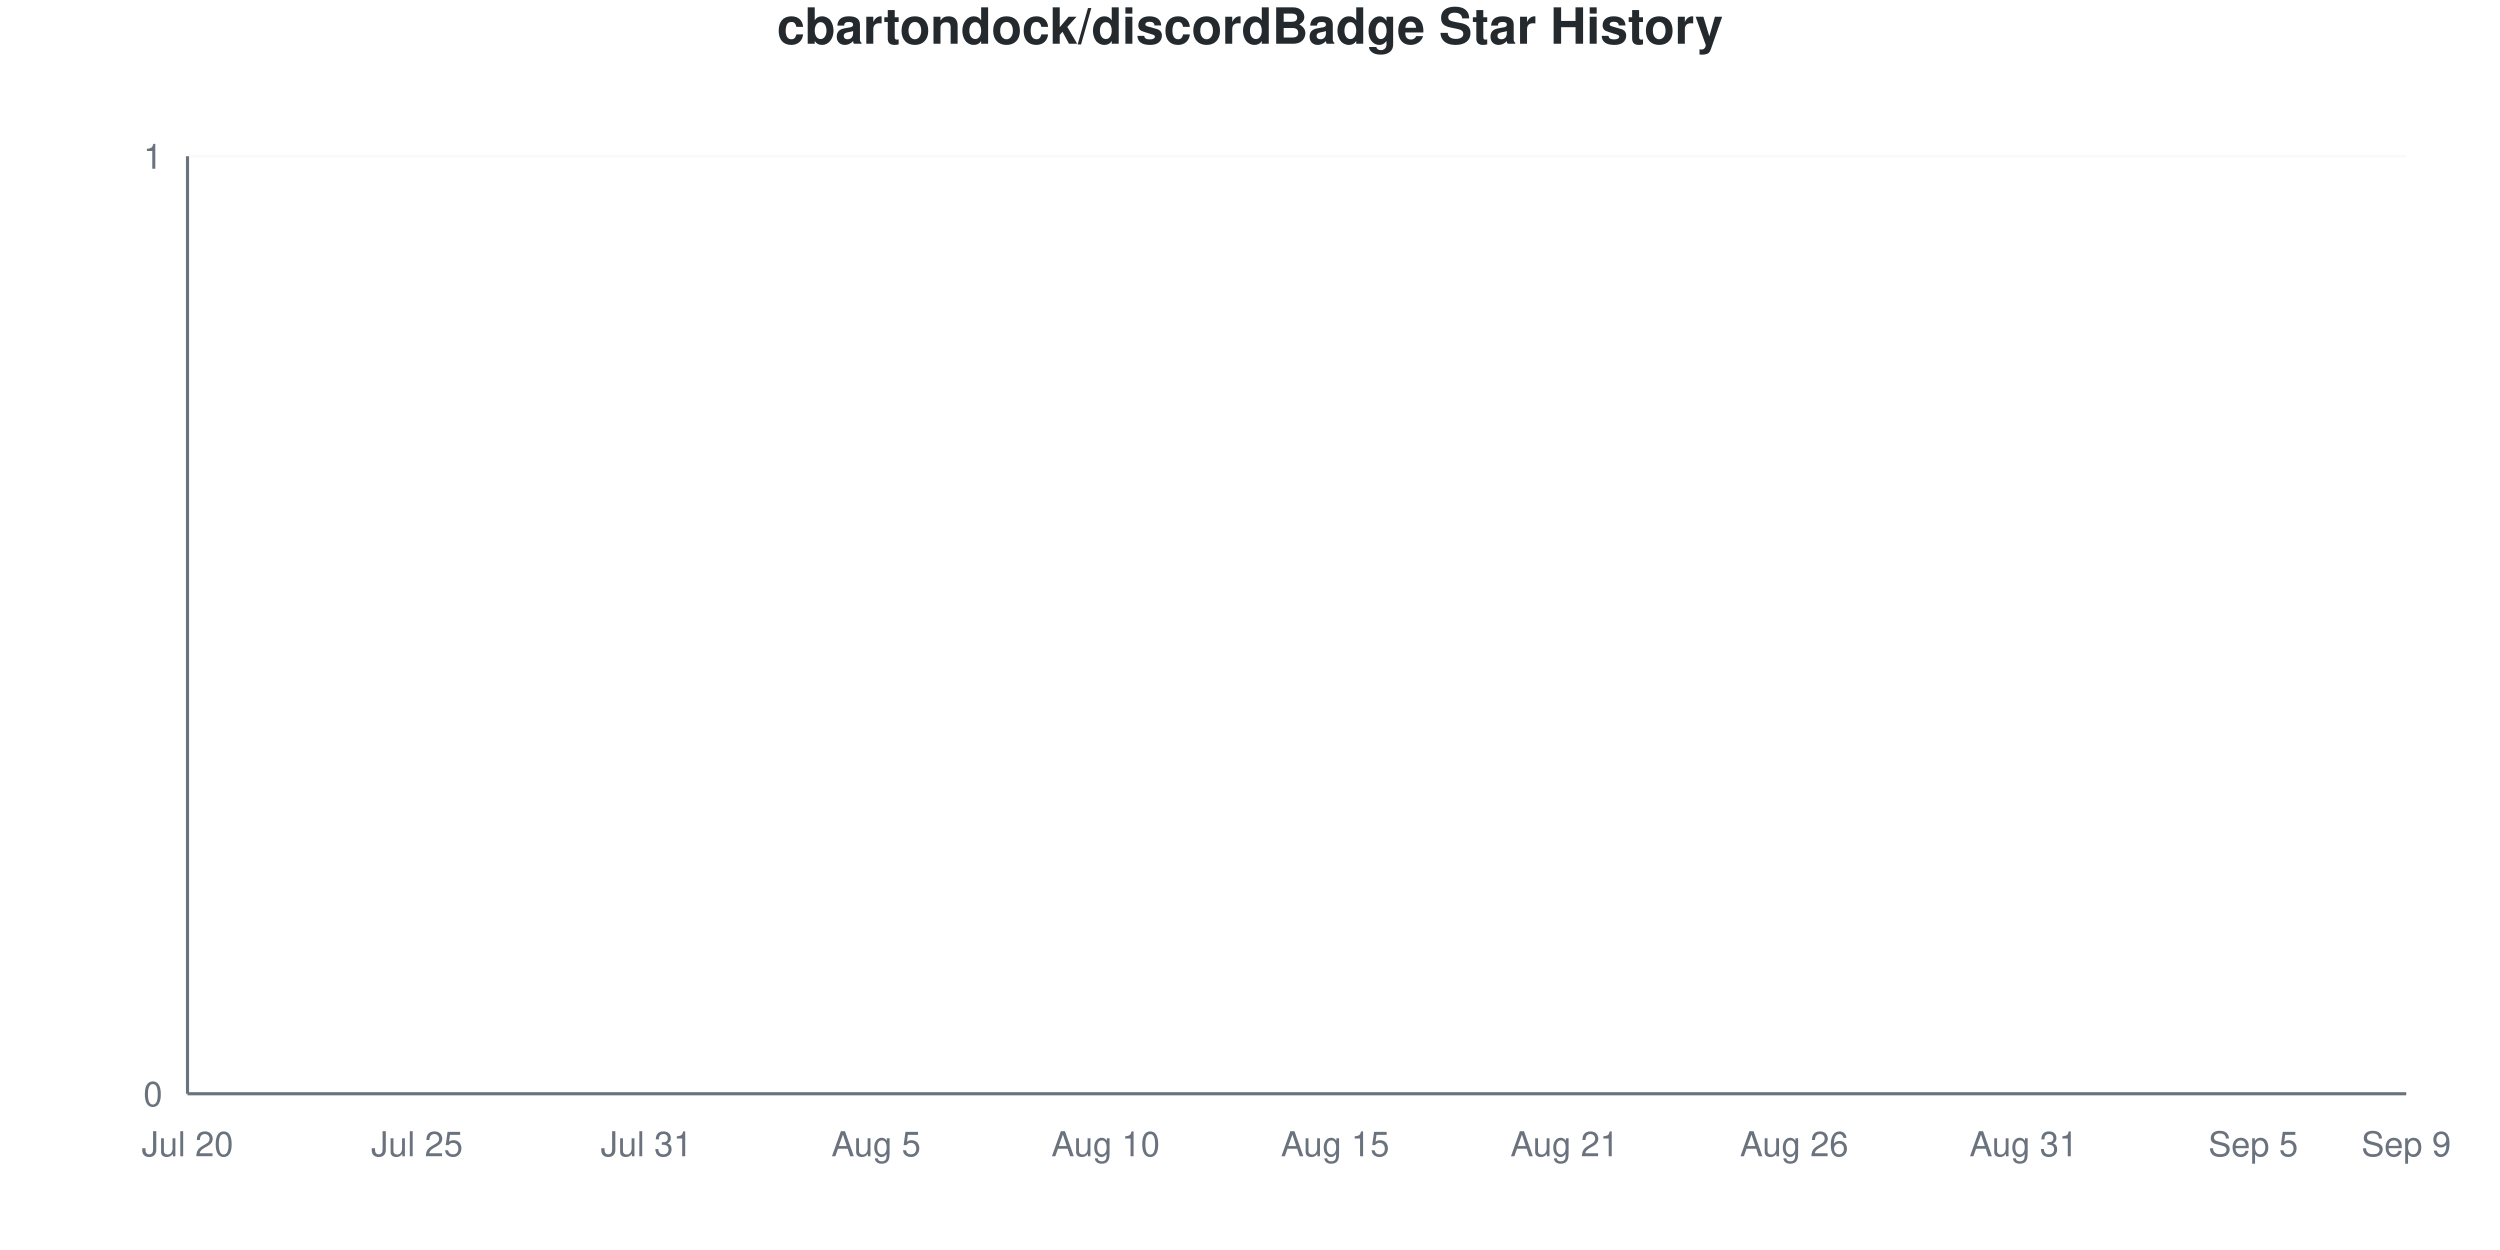
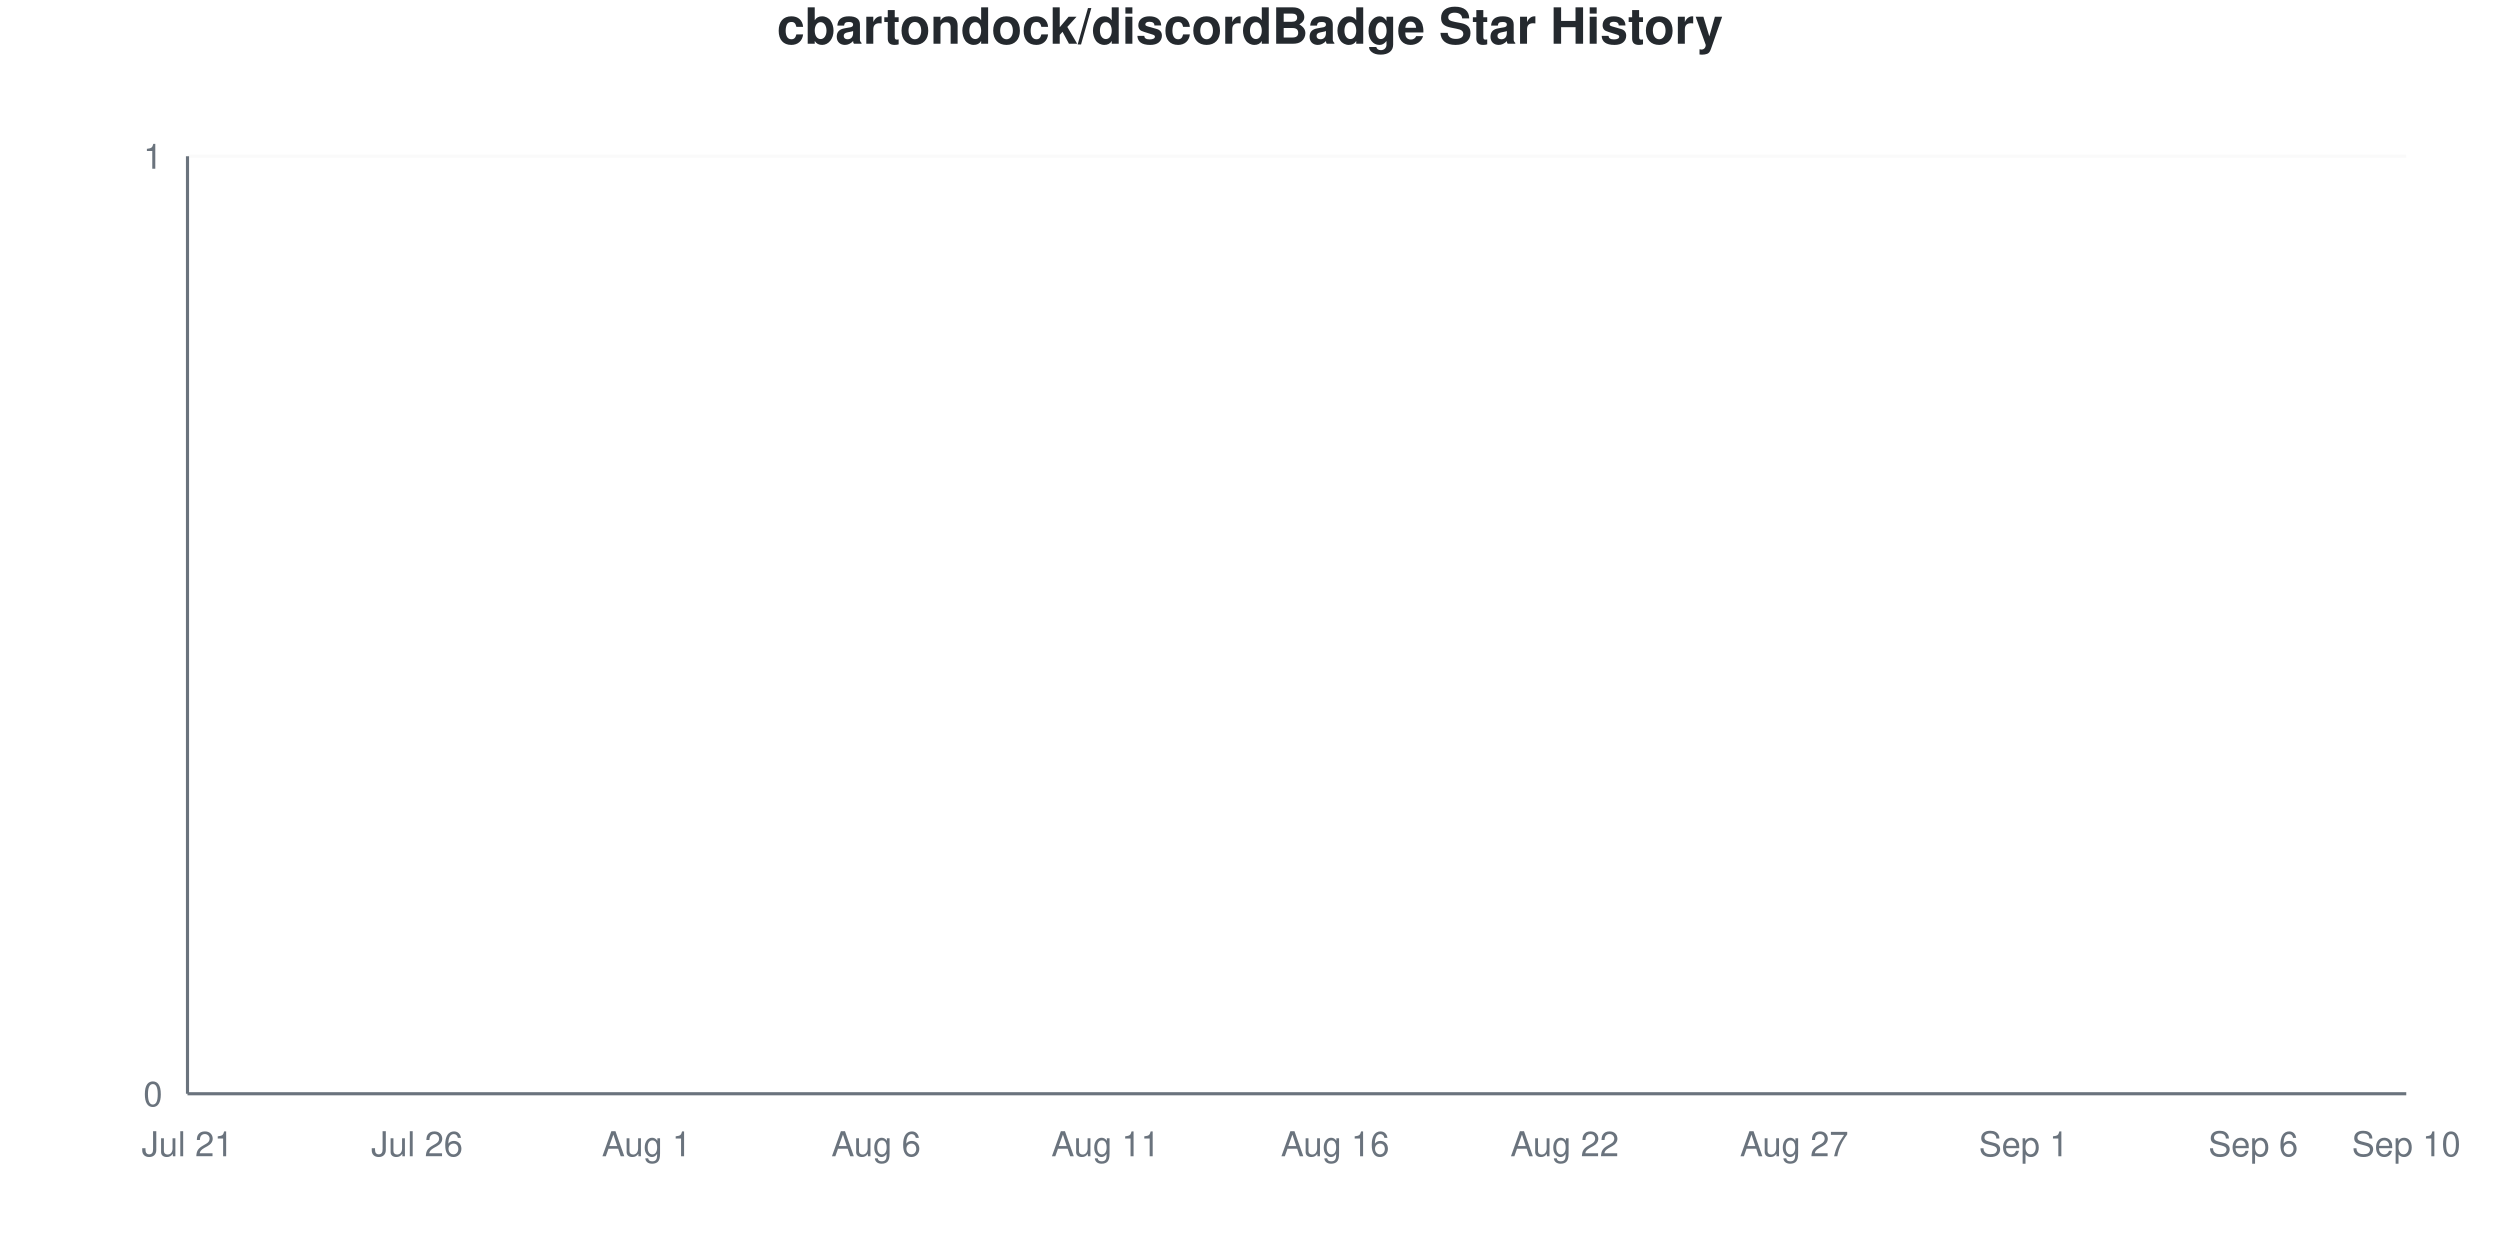
<svg xmlns="http://www.w3.org/2000/svg" viewBox="0 0 800 400" width="800" height="400">
  <style>
    @keyframes drawLine {
      to { stroke-dashoffset: 0; }
    }
    @keyframes fadeInPoint {
      from { opacity: 0; }
      to { opacity: 1; }
    }
    .data-line-0 {
      stroke-dasharray: 1065;
      stroke-dashoffset: 1065;
      animation: drawLine 2s ease-out forwards;
    }
    .data-point {
      opacity: 0;
      animation: fadeInPoint 0.5s ease-out forwards;
    }
    .chart-bg { fill: #fff; }
    .chart-text { fill: #24292e; }
    .chart-muted { fill: #6a737d; }
    .chart-grid { stroke: #eee; }
    .chart-axis { stroke: #6a737d; }
    @media (prefers-color-scheme: dark) {
      .chart-bg { fill: #0d1117; }
      .chart-text { fill: #e6edf3; }
      .chart-muted { fill: #8b949e; }
      .chart-grid { stroke: #21262d; }
      .chart-axis { stroke: #8b949e; }
    }
  </style>
  <rect width="800" height="400" class="chart-bg" />
  <text x="400" y="14" text-anchor="middle" class="chart-text" font-size="16" font-weight="bold" font-family="-apple-system, BlinkMacSystemFont, 'Segoe UI', Helvetica, Arial, sans-serif">cbartondock/discordBadge Star History</text>
  <g class="grid">
    <line x1="60" y1="350" x2="770" y2="350" class="chart-grid" stroke-opacity="0.3" />
    <text x="52" y="354" text-anchor="end" class="chart-muted" font-size="11" font-family="-apple-system, BlinkMacSystemFont, 'Segoe UI', Helvetica, Arial, sans-serif">0</text>
    <line x1="60" y1="50" x2="770" y2="50" class="chart-grid" stroke-opacity="0.3" />
    <text x="52" y="54" text-anchor="end" class="chart-muted" font-size="11" font-family="-apple-system, BlinkMacSystemFont, 'Segoe UI', Helvetica, Arial, sans-serif">1</text>
  </g>
  <g class="milestones">
    
  </g>
  <g class="x-axis">
-     <text x="60" y="370" text-anchor="middle" class="chart-muted" font-size="11" font-family="-apple-system, BlinkMacSystemFont, 'Segoe UI', Helvetica, Arial, sans-serif">Jul 20</text>
-     <text x="133.448" y="370" text-anchor="middle" class="chart-muted" font-size="11" font-family="-apple-system, BlinkMacSystemFont, 'Segoe UI', Helvetica, Arial, sans-serif">Jul 25</text>
-     <text x="206.897" y="370" text-anchor="middle" class="chart-muted" font-size="11" font-family="-apple-system, BlinkMacSystemFont, 'Segoe UI', Helvetica, Arial, sans-serif">Jul 31</text>
-     <text x="280.345" y="370" text-anchor="middle" class="chart-muted" font-size="11" font-family="-apple-system, BlinkMacSystemFont, 'Segoe UI', Helvetica, Arial, sans-serif">Aug 5</text>
-     <text x="353.793" y="370" text-anchor="middle" class="chart-muted" font-size="11" font-family="-apple-system, BlinkMacSystemFont, 'Segoe UI', Helvetica, Arial, sans-serif">Aug 10</text>
-     <text x="427.241" y="370" text-anchor="middle" class="chart-muted" font-size="11" font-family="-apple-system, BlinkMacSystemFont, 'Segoe UI', Helvetica, Arial, sans-serif">Aug 15</text>
-     <text x="500.69" y="370" text-anchor="middle" class="chart-muted" font-size="11" font-family="-apple-system, BlinkMacSystemFont, 'Segoe UI', Helvetica, Arial, sans-serif">Aug 21</text>
-     <text x="574.138" y="370" text-anchor="middle" class="chart-muted" font-size="11" font-family="-apple-system, BlinkMacSystemFont, 'Segoe UI', Helvetica, Arial, sans-serif">Aug 26</text>
-     <text x="647.586" y="370" text-anchor="middle" class="chart-muted" font-size="11" font-family="-apple-system, BlinkMacSystemFont, 'Segoe UI', Helvetica, Arial, sans-serif">Aug 31</text>
-     <text x="721.034" y="370" text-anchor="middle" class="chart-muted" font-size="11" font-family="-apple-system, BlinkMacSystemFont, 'Segoe UI', Helvetica, Arial, sans-serif">Sep 5</text>
-     <text x="770" y="370" text-anchor="middle" class="chart-muted" font-size="11" font-family="-apple-system, BlinkMacSystemFont, 'Segoe UI', Helvetica, Arial, sans-serif">Sep 9</text>
+     <text x="60" y="370" text-anchor="middle" class="chart-muted" font-size="11" font-family="-apple-system, BlinkMacSystemFont, 'Segoe UI', Helvetica, Arial, sans-serif">Jul 21</text>
+     <text x="133.448" y="370" text-anchor="middle" class="chart-muted" font-size="11" font-family="-apple-system, BlinkMacSystemFont, 'Segoe UI', Helvetica, Arial, sans-serif">Jul 26</text>
+     <text x="206.897" y="370" text-anchor="middle" class="chart-muted" font-size="11" font-family="-apple-system, BlinkMacSystemFont, 'Segoe UI', Helvetica, Arial, sans-serif">Aug 1</text>
+     <text x="280.345" y="370" text-anchor="middle" class="chart-muted" font-size="11" font-family="-apple-system, BlinkMacSystemFont, 'Segoe UI', Helvetica, Arial, sans-serif">Aug 6</text>
+     <text x="353.793" y="370" text-anchor="middle" class="chart-muted" font-size="11" font-family="-apple-system, BlinkMacSystemFont, 'Segoe UI', Helvetica, Arial, sans-serif">Aug 11</text>
+     <text x="427.241" y="370" text-anchor="middle" class="chart-muted" font-size="11" font-family="-apple-system, BlinkMacSystemFont, 'Segoe UI', Helvetica, Arial, sans-serif">Aug 16</text>
+     <text x="500.69" y="370" text-anchor="middle" class="chart-muted" font-size="11" font-family="-apple-system, BlinkMacSystemFont, 'Segoe UI', Helvetica, Arial, sans-serif">Aug 22</text>
+     <text x="574.138" y="370" text-anchor="middle" class="chart-muted" font-size="11" font-family="-apple-system, BlinkMacSystemFont, 'Segoe UI', Helvetica, Arial, sans-serif">Aug 27</text>
+     <text x="647.586" y="370" text-anchor="middle" class="chart-muted" font-size="11" font-family="-apple-system, BlinkMacSystemFont, 'Segoe UI', Helvetica, Arial, sans-serif">Sep 1</text>
+     <text x="721.034" y="370" text-anchor="middle" class="chart-muted" font-size="11" font-family="-apple-system, BlinkMacSystemFont, 'Segoe UI', Helvetica, Arial, sans-serif">Sep 6</text>
+     <text x="770" y="370" text-anchor="middle" class="chart-muted" font-size="11" font-family="-apple-system, BlinkMacSystemFont, 'Segoe UI', Helvetica, Arial, sans-serif">Sep 10</text>
  </g>
  <line x1="60" y1="50" x2="60" y2="350" class="chart-axis" stroke-width="1" />
  <line x1="60" y1="350" x2="770" y2="350" class="chart-axis" stroke-width="1" />
  <path d="M60,350 L60,350 C68.161,350 76.322,350 84.483,350 C92.644,350 100.805,350 108.966,350 C117.126,350 125.287,350 133.448,350 C141.609,350 149.77,350 157.931,350 C166.092,350 174.253,350 182.414,350 C190.575,350 198.736,350 206.897,350 C215.057,350 223.218,350 231.379,350 C239.54,350 247.701,350 255.862,350 C264.023,350 272.184,350 280.345,350 C288.506,350 296.667,350 304.828,350 C312.989,350 321.149,350 329.31,350 C337.471,350 345.632,350 353.793,350 C361.954,350 370.115,350 378.276,350 C386.437,350 394.598,350 402.759,350 C410.92,350 419.08,350 427.241,350 C435.402,350 443.563,350 451.724,350 C459.885,350 468.046,350 476.207,350 C484.368,350 492.529,350 500.69,350 C508.851,350 517.011,350 525.172,350 C533.333,350 541.494,350 549.655,350 C557.816,350 565.977,350 574.138,350 C582.299,350 590.46,350 598.621,350 C606.782,350 614.943,350 623.103,350 C631.264,350 639.425,350 647.586,350 C655.747,350 663.908,350 672.069,350 C680.23,350 688.391,350 696.552,350 C704.713,350 712.874,350 721.034,350 C729.195,350 737.356,350 745.517,350 C753.678,350 761.839,350 770,350 L770,350 L60,350 Z" fill="#dfb317" fill-opacity="0.1" />
  <path d="M60,350 L60,350 C68.161,350 76.322,350 84.483,350 C92.644,350 100.805,350 108.966,350 C117.126,350 125.287,350 133.448,350 C141.609,350 149.77,350 157.931,350 C166.092,350 174.253,350 182.414,350 C190.575,350 198.736,350 206.897,350 C215.057,350 223.218,350 231.379,350 C239.54,350 247.701,350 255.862,350 C264.023,350 272.184,350 280.345,350 C288.506,350 296.667,350 304.828,350 C312.989,350 321.149,350 329.31,350 C337.471,350 345.632,350 353.793,350 C361.954,350 370.115,350 378.276,350 C386.437,350 394.598,350 402.759,350 C410.92,350 419.08,350 427.241,350 C435.402,350 443.563,350 451.724,350 C459.885,350 468.046,350 476.207,350 C484.368,350 492.529,350 500.69,350 C508.851,350 517.011,350 525.172,350 C533.333,350 541.494,350 549.655,350 C557.816,350 565.977,350 574.138,350 C582.299,350 590.46,350 598.621,350 C606.782,350 614.943,350 623.103,350 C631.264,350 639.425,350 647.586,350 C655.747,350 663.908,350 672.069,350 C680.23,350 688.391,350 696.552,350 C704.713,350 712.874,350 721.034,350 C729.195,350 737.356,350 745.517,350 C753.678,350 761.839,350 770,350" fill="none" stroke="#dfb317" stroke-width="2.5" class="data-line-0" />
  <g class="points">
    <circle cx="60" cy="350" r="4" fill="#dfb317" class="data-point" style="animation-delay: 1.50s" />
    <circle cx="84.483" cy="350" r="4" fill="#dfb317" class="data-point" style="animation-delay: 1.55s" />
    <circle cx="108.966" cy="350" r="4" fill="#dfb317" class="data-point" style="animation-delay: 1.60s" />
    <circle cx="133.448" cy="350" r="4" fill="#dfb317" class="data-point" style="animation-delay: 1.65s" />
    <circle cx="157.931" cy="350" r="4" fill="#dfb317" class="data-point" style="animation-delay: 1.70s" />
    <circle cx="182.414" cy="350" r="4" fill="#dfb317" class="data-point" style="animation-delay: 1.75s" />
    <circle cx="206.897" cy="350" r="4" fill="#dfb317" class="data-point" style="animation-delay: 1.80s" />
    <circle cx="231.379" cy="350" r="4" fill="#dfb317" class="data-point" style="animation-delay: 1.85s" />
    <circle cx="255.862" cy="350" r="4" fill="#dfb317" class="data-point" style="animation-delay: 1.90s" />
    <circle cx="280.345" cy="350" r="4" fill="#dfb317" class="data-point" style="animation-delay: 1.95s" />
    <circle cx="304.828" cy="350" r="4" fill="#dfb317" class="data-point" style="animation-delay: 2.00s" />
    <circle cx="329.31" cy="350" r="4" fill="#dfb317" class="data-point" style="animation-delay: 2.05s" />
    <circle cx="353.793" cy="350" r="4" fill="#dfb317" class="data-point" style="animation-delay: 2.10s" />
    <circle cx="378.276" cy="350" r="4" fill="#dfb317" class="data-point" style="animation-delay: 2.15s" />
    <circle cx="402.759" cy="350" r="4" fill="#dfb317" class="data-point" style="animation-delay: 2.20s" />
    <circle cx="427.241" cy="350" r="4" fill="#dfb317" class="data-point" style="animation-delay: 2.25s" />
    <circle cx="451.724" cy="350" r="4" fill="#dfb317" class="data-point" style="animation-delay: 2.30s" />
    <circle cx="476.207" cy="350" r="4" fill="#dfb317" class="data-point" style="animation-delay: 2.35s" />
    <circle cx="500.69" cy="350" r="4" fill="#dfb317" class="data-point" style="animation-delay: 2.40s" />
    <circle cx="525.172" cy="350" r="4" fill="#dfb317" class="data-point" style="animation-delay: 2.45s" />
    <circle cx="549.655" cy="350" r="4" fill="#dfb317" class="data-point" style="animation-delay: 2.50s" />
    <circle cx="574.138" cy="350" r="4" fill="#dfb317" class="data-point" style="animation-delay: 2.55s" />
    <circle cx="598.621" cy="350" r="4" fill="#dfb317" class="data-point" style="animation-delay: 2.60s" />
    <circle cx="623.103" cy="350" r="4" fill="#dfb317" class="data-point" style="animation-delay: 2.65s" />
    <circle cx="647.586" cy="350" r="4" fill="#dfb317" class="data-point" style="animation-delay: 2.70s" />
    <circle cx="672.069" cy="350" r="4" fill="#dfb317" class="data-point" style="animation-delay: 2.75s" />
    <circle cx="696.552" cy="350" r="4" fill="#dfb317" class="data-point" style="animation-delay: 2.80s" />
    <circle cx="721.034" cy="350" r="4" fill="#dfb317" class="data-point" style="animation-delay: 2.85s" />
    <circle cx="745.517" cy="350" r="4" fill="#dfb317" class="data-point" style="animation-delay: 2.90s" />
    <circle cx="770" cy="350" r="4" fill="#dfb317" class="data-point" style="animation-delay: 2.95s" />
  </g>
</svg>
